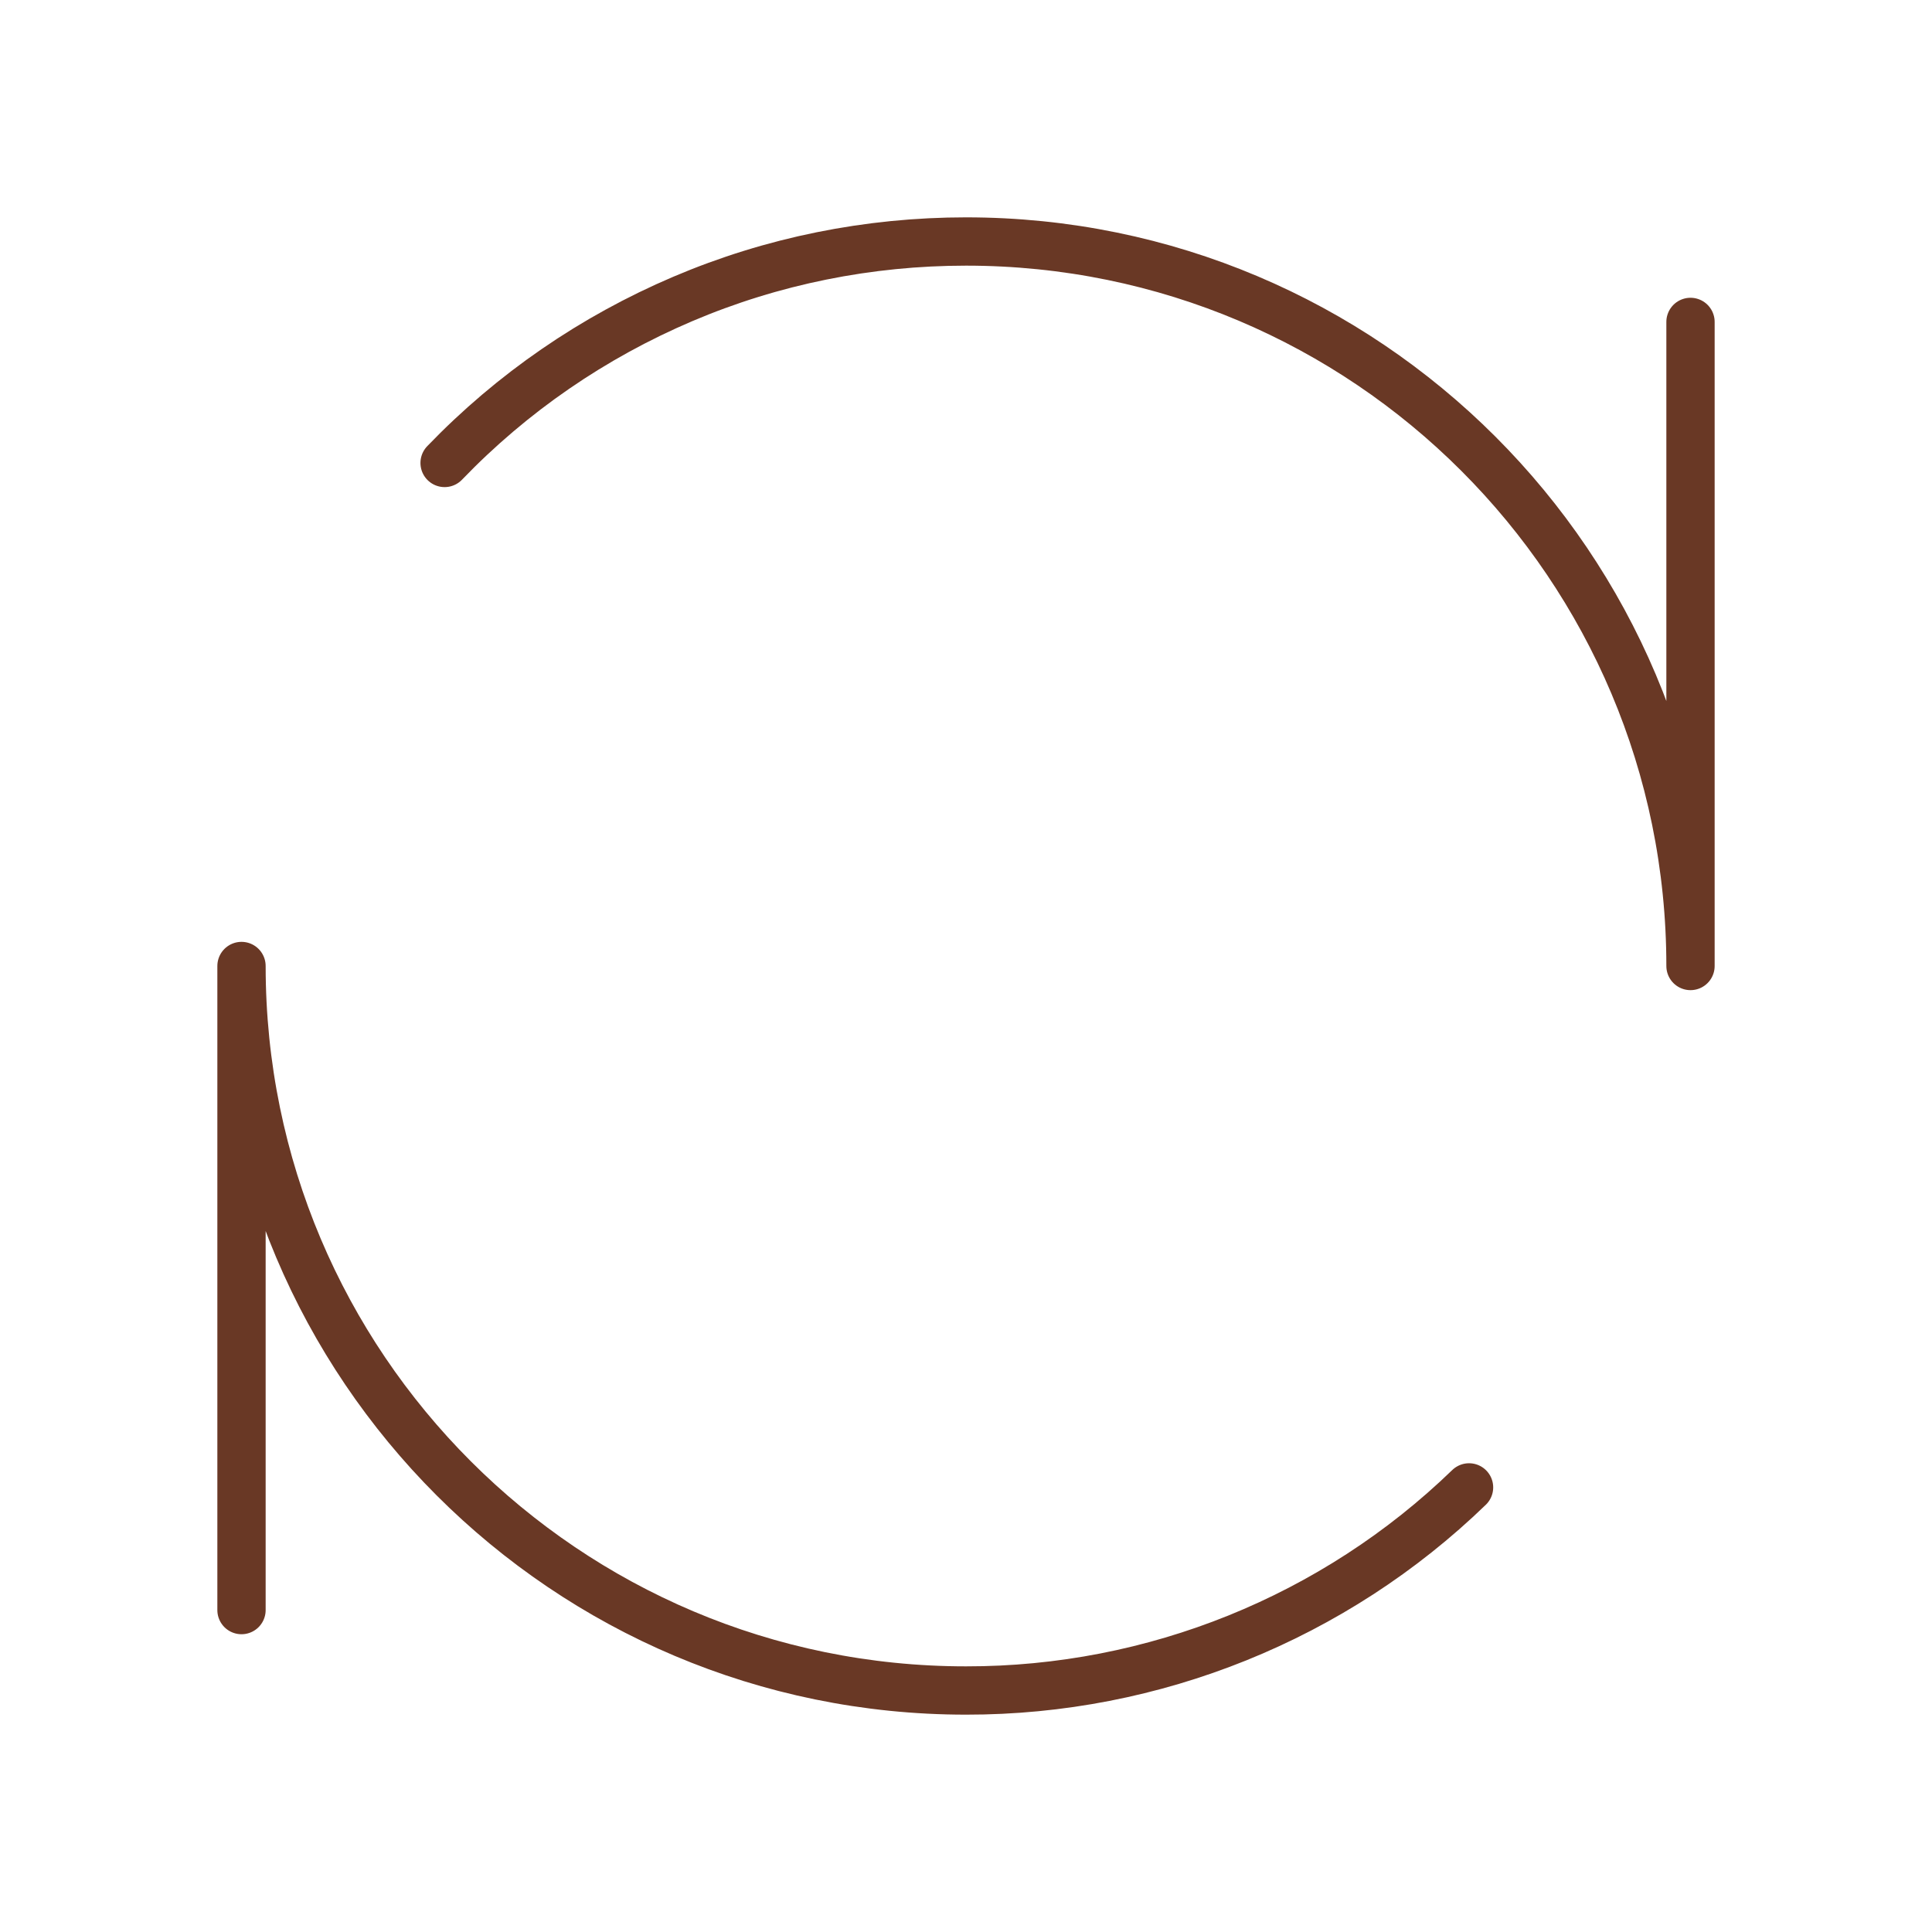
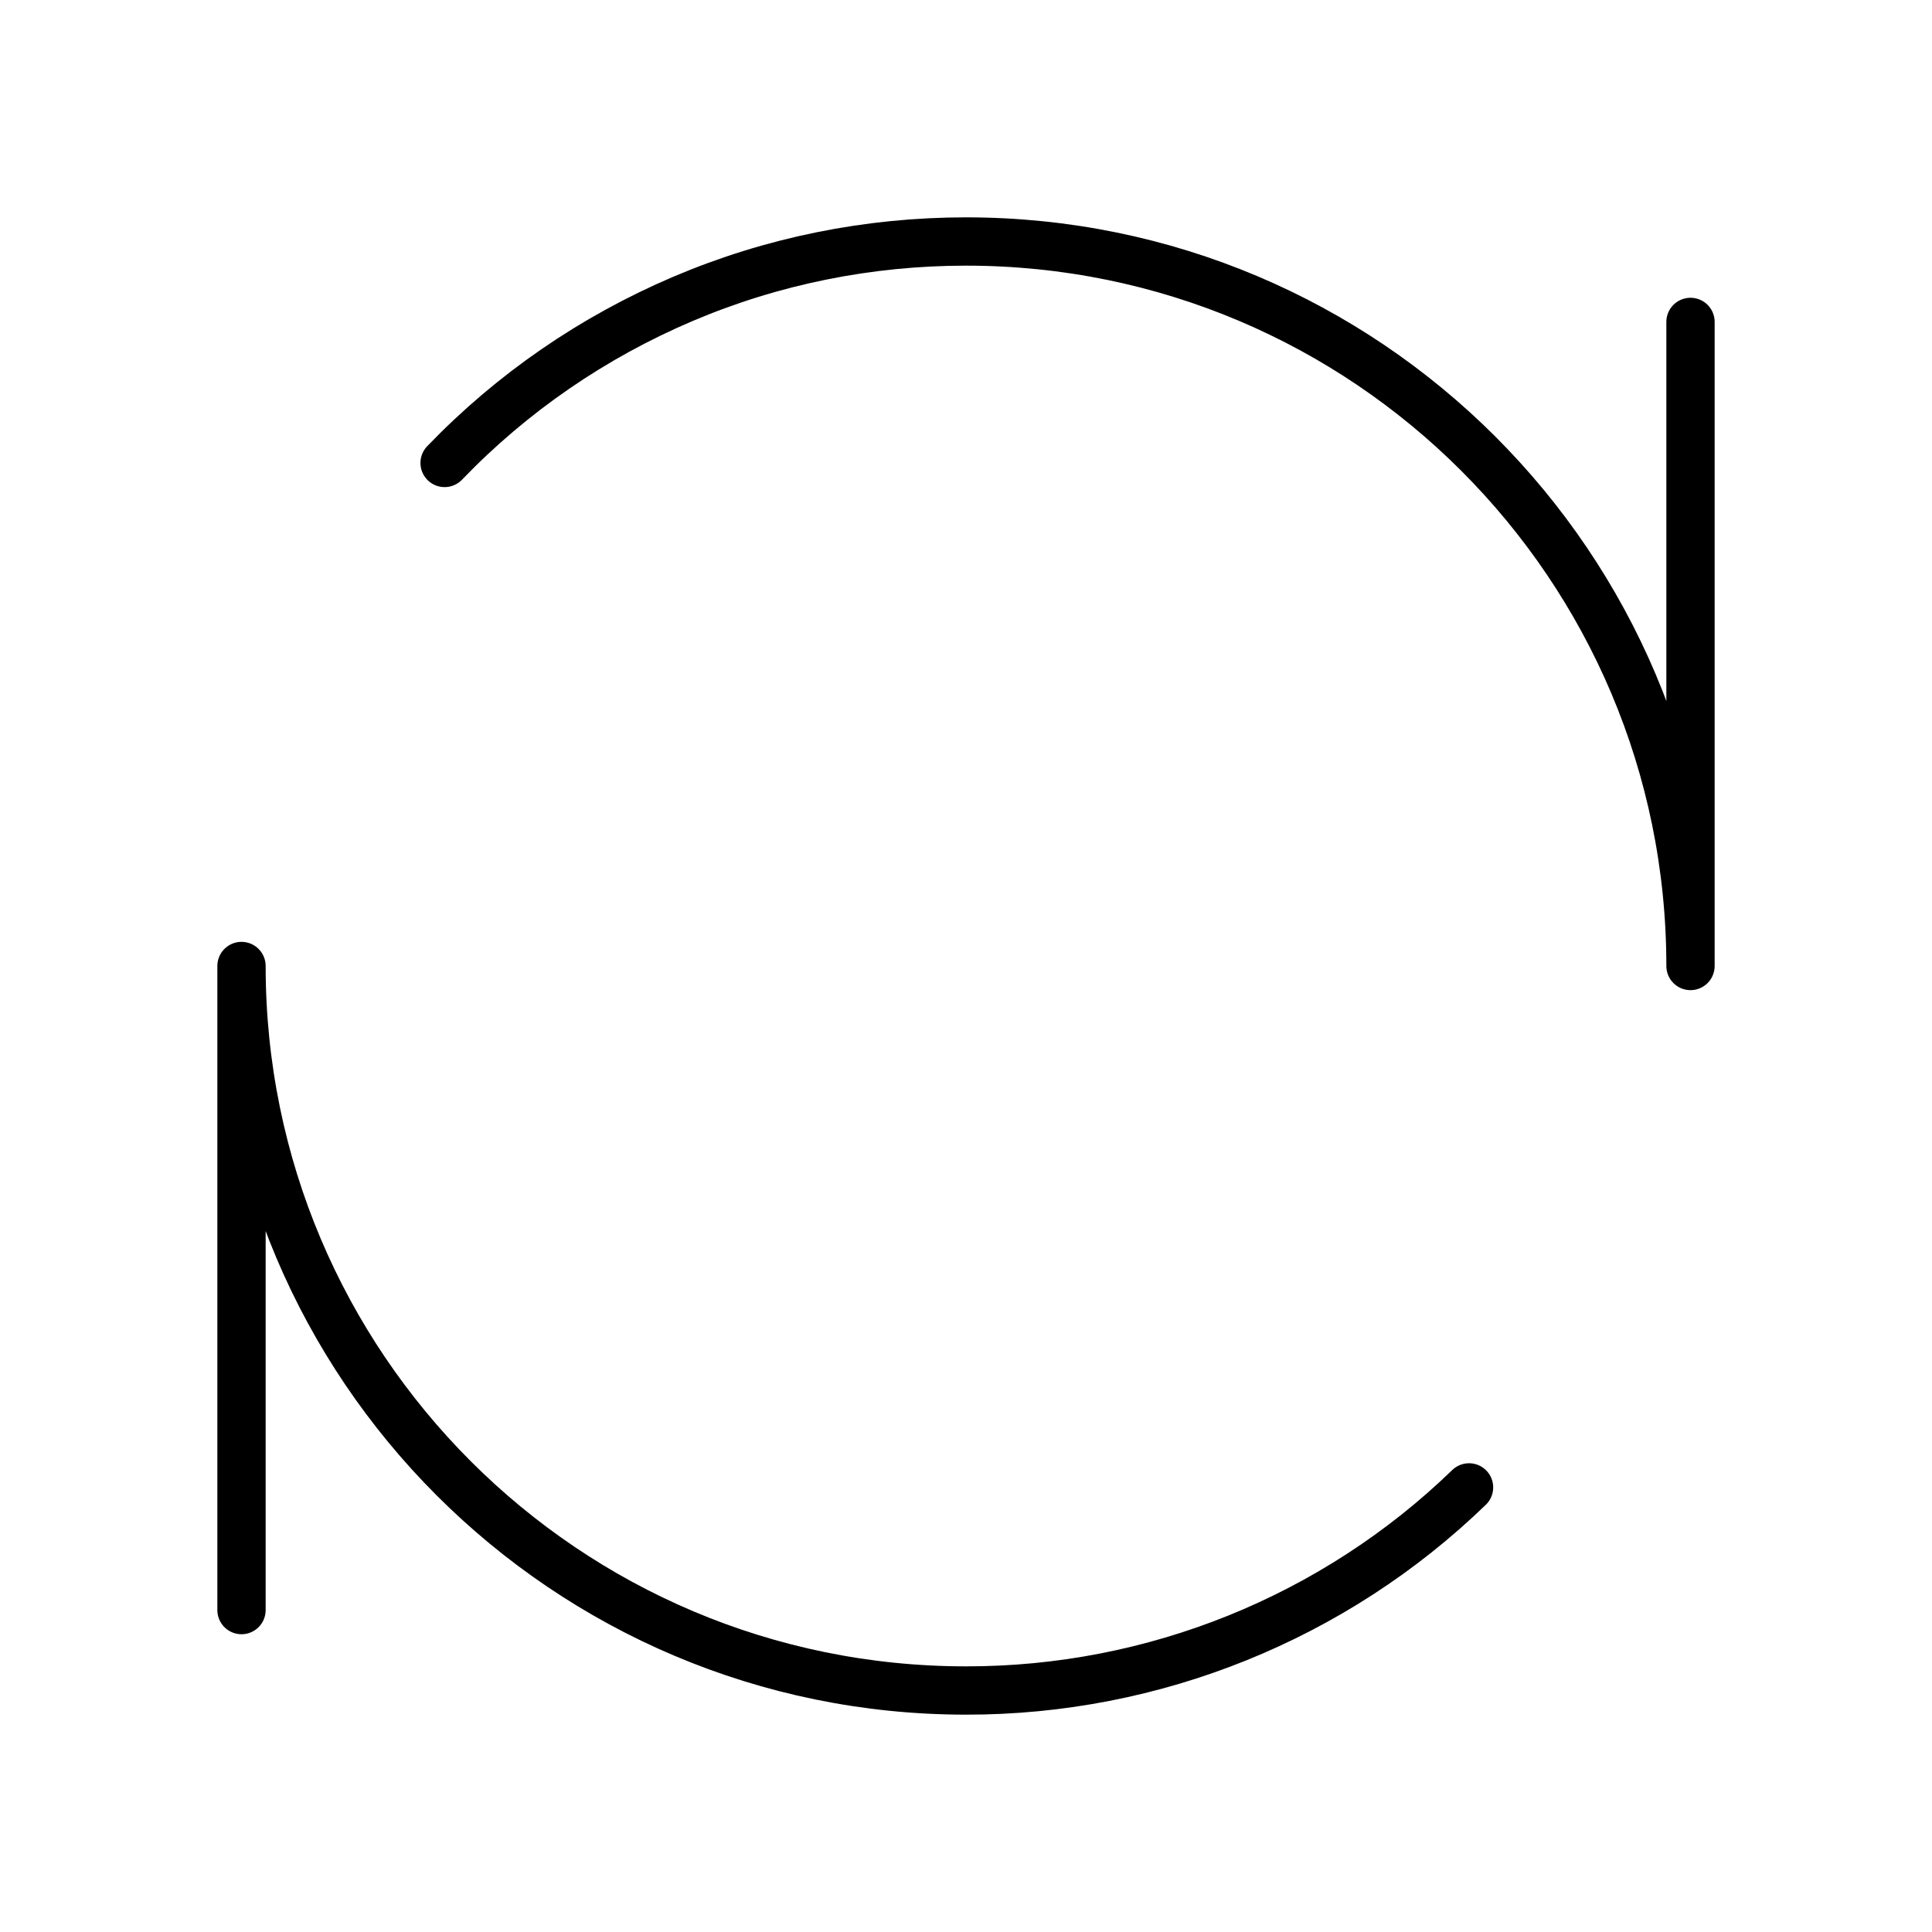
<svg xmlns="http://www.w3.org/2000/svg" id="Layer_1" version="1.1" viewBox="0 0 80 80">
  <defs>
    <style>
      .st0 {
        fill: none;
-         stroke: #693825;
+         stroke: #000;
        stroke-linecap: round;
        stroke-linejoin: round;
        stroke-width: 2px;
      }
    </style>
  </defs>
  <path class="st0" d="M70,13.33v26.67c0-16.57-13.43-30-30-30-4.03,0-8.02.8-11.73,2.38s-7.06,3.88-9.86,6.79M10,66.67v-26.67c0,16.57,13.43,30,30,30,7.77.01,15.25-3.01,20.83-8.41" />
</svg>
